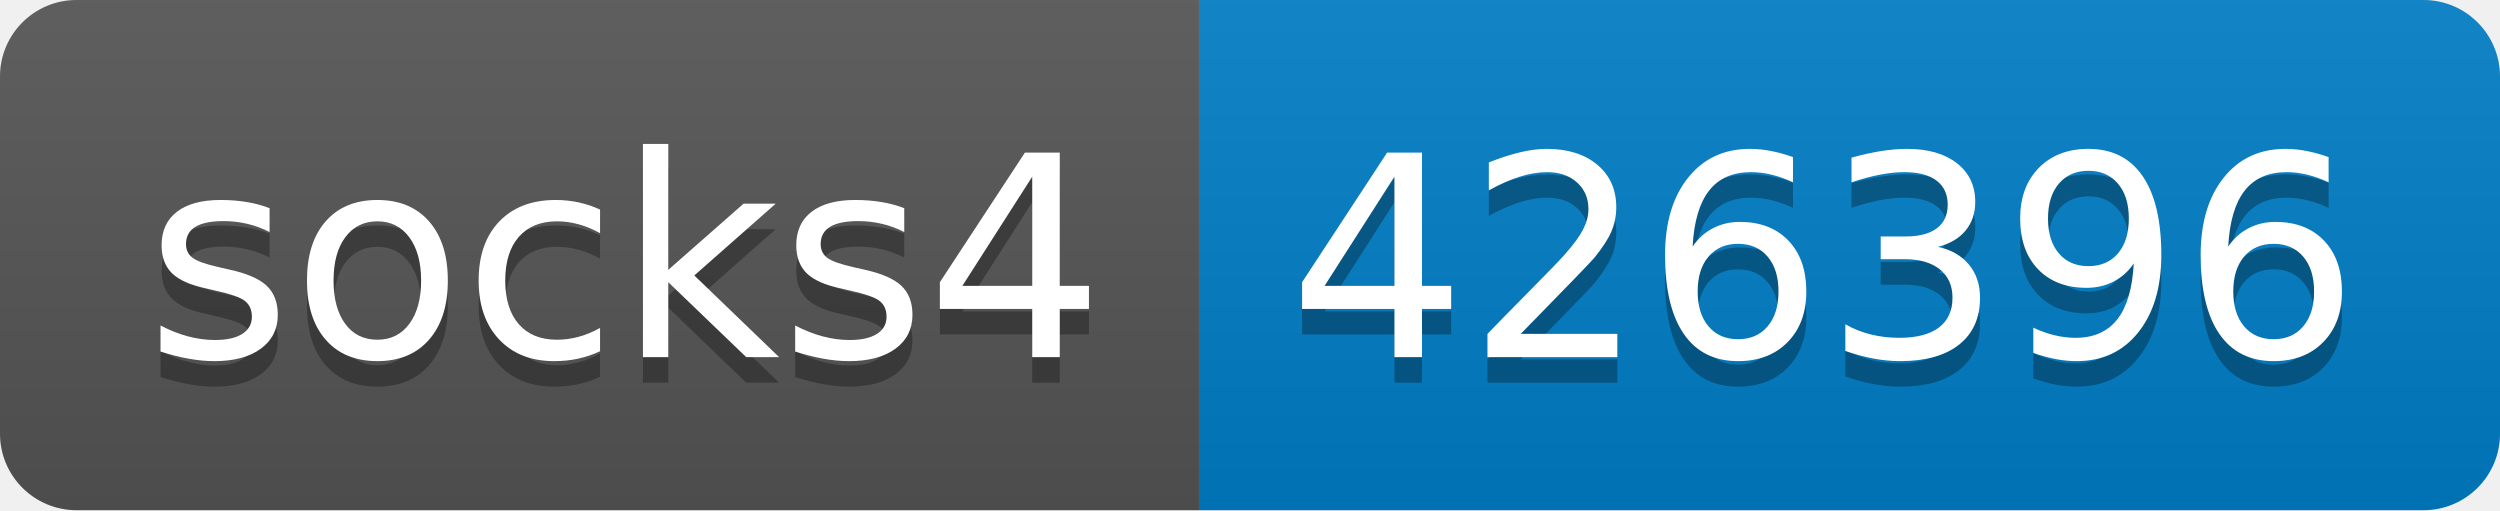
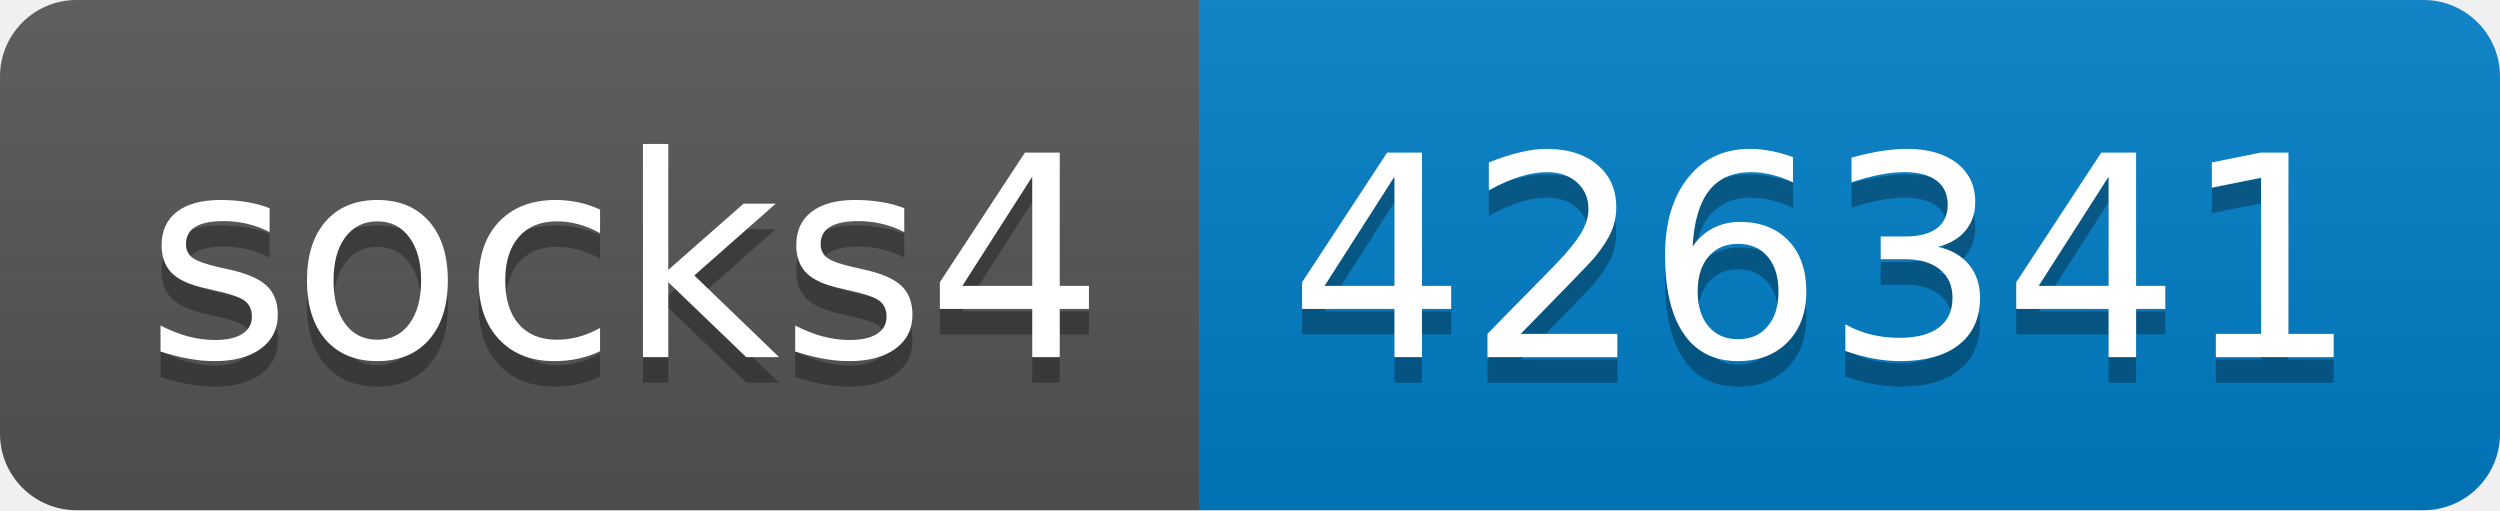
- <svg xmlns="http://www.w3.org/2000/svg" width="98" height="20" role="img" aria-label="socks4: 426396">
+ <svg xmlns="http://www.w3.org/2000/svg" width="98" height="20" role="img" aria-label="socks4: 426341">
  <linearGradient id="s" x2="0" y2="100%">
    <stop offset="0" stop-color="#bbb" stop-opacity=".1" />
    <stop offset="1" stop-opacity=".1" />
  </linearGradient>
  <clipPath id="r">
    <rect width="98" height="20" rx="3" fill="#fff" />
  </clipPath>
  <g clip-path="url(#r)">
    <rect width="47" height="20" fill="#555" />
    <rect x="47" width="51" height="20" fill="#007ec6" />
    <rect width="98" height="20" fill="url(#s)" />
  </g>
  <g fill="#fff" text-anchor="middle" font-family="Verdana,Geneva,DejaVu Sans,sans-serif" text-rendering="geometricPrecision" font-size="110">
    <text aria-hidden="true" x="245" y="150" fill="#010101" fill-opacity=".3" transform="scale(.1)" textLength="370">socks4</text>
    <text x="245" y="140" transform="scale(.1)" fill="#fff" textLength="370">socks4</text>
-     <text aria-hidden="true" x="715" y="150" fill="#010101" fill-opacity=".3" transform="scale(.1)" textLength="410">426396</text>
-     <text x="715" y="140" transform="scale(.1)" fill="#fff" textLength="410">426396</text>
+     <text aria-hidden="true" x="715" y="150" fill="#010101" fill-opacity=".3" transform="scale(.1)" textLength="410">426341</text>
+     <text x="715" y="140" transform="scale(.1)" fill="#fff" textLength="410">426341</text>
  </g>
</svg>
